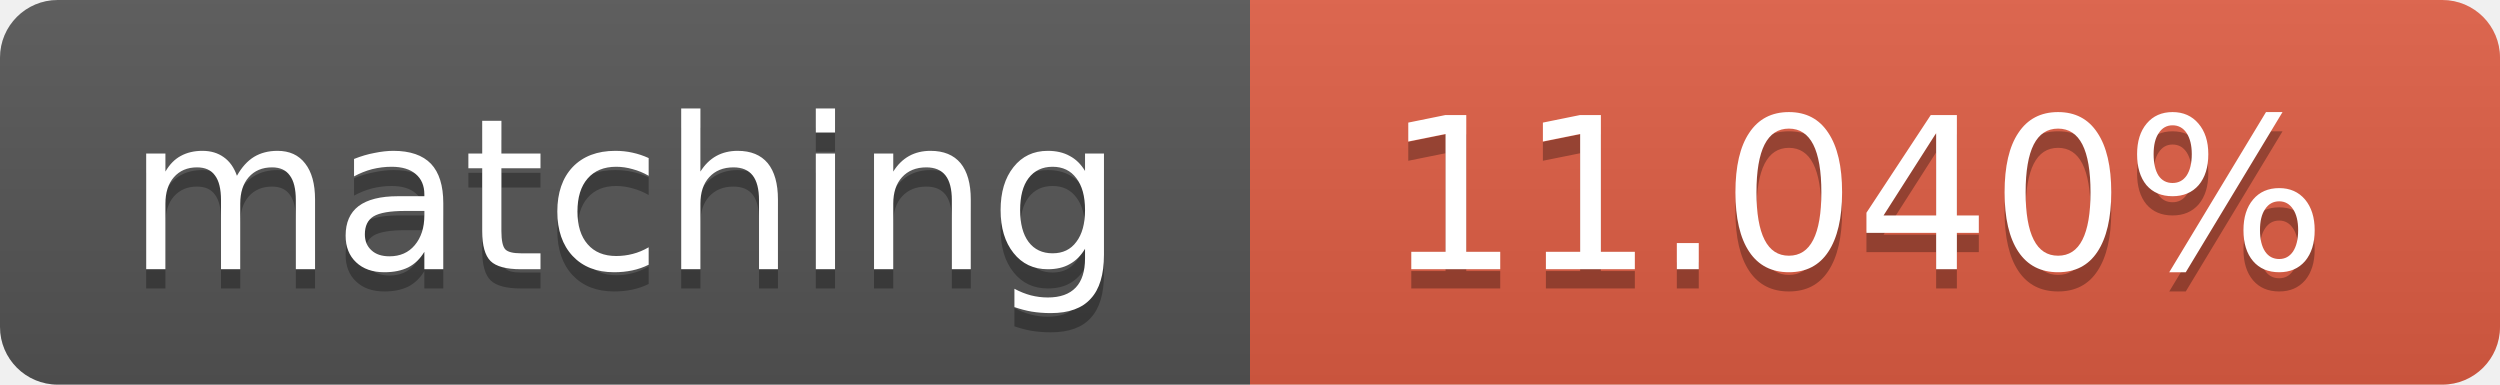
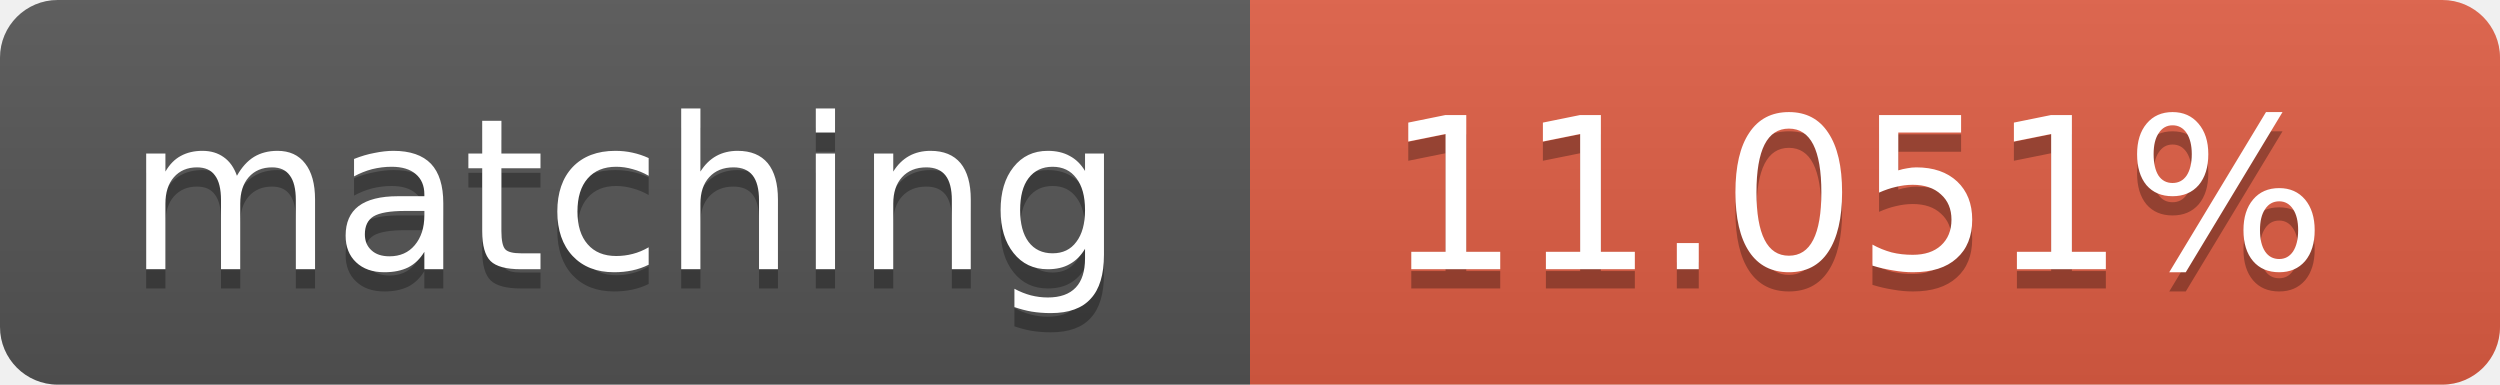
<svg xmlns="http://www.w3.org/2000/svg" width="130" height="20">
  <linearGradient id="b" x2="0" y2="100%">
    <stop offset="0" stop-color="#bbb" stop-opacity=".1" />
    <stop offset="1" stop-opacity=".1" />
  </linearGradient>
  <clipPath id="a">
    <rect width="130" height="20" rx="3" fill="#fff" />
  </clipPath>
  <g clip-path="url(#a)">
    <path fill="#555" d="M0 0h65v20H0z" />
    <path fill="#e05d44" d="M65 0h65v20H65z" />
    <path fill="url(#b)" d="M0 0h130v20H0z" />
  </g>
  <g fill="#fff" text-anchor="middle" font-family="DejaVu Sans,Verdana,Geneva,sans-serif" font-size="11">
    <text x="32.5" y="15" fill="#010101" fill-opacity=".3">matching</text>
    <text x="32.5" y="14">matching</text>
-     <text x="96.5" y="15" fill="#010101" fill-opacity=".3">11.040%</text>
-     <text x="96.5" y="14">11.040%</text>
+     <text x="96.5" y="15" fill="#010101" fill-opacity=".3">11.051%</text>
+     <text x="96.5" y="14">11.051%</text>
  </g>
</svg>
